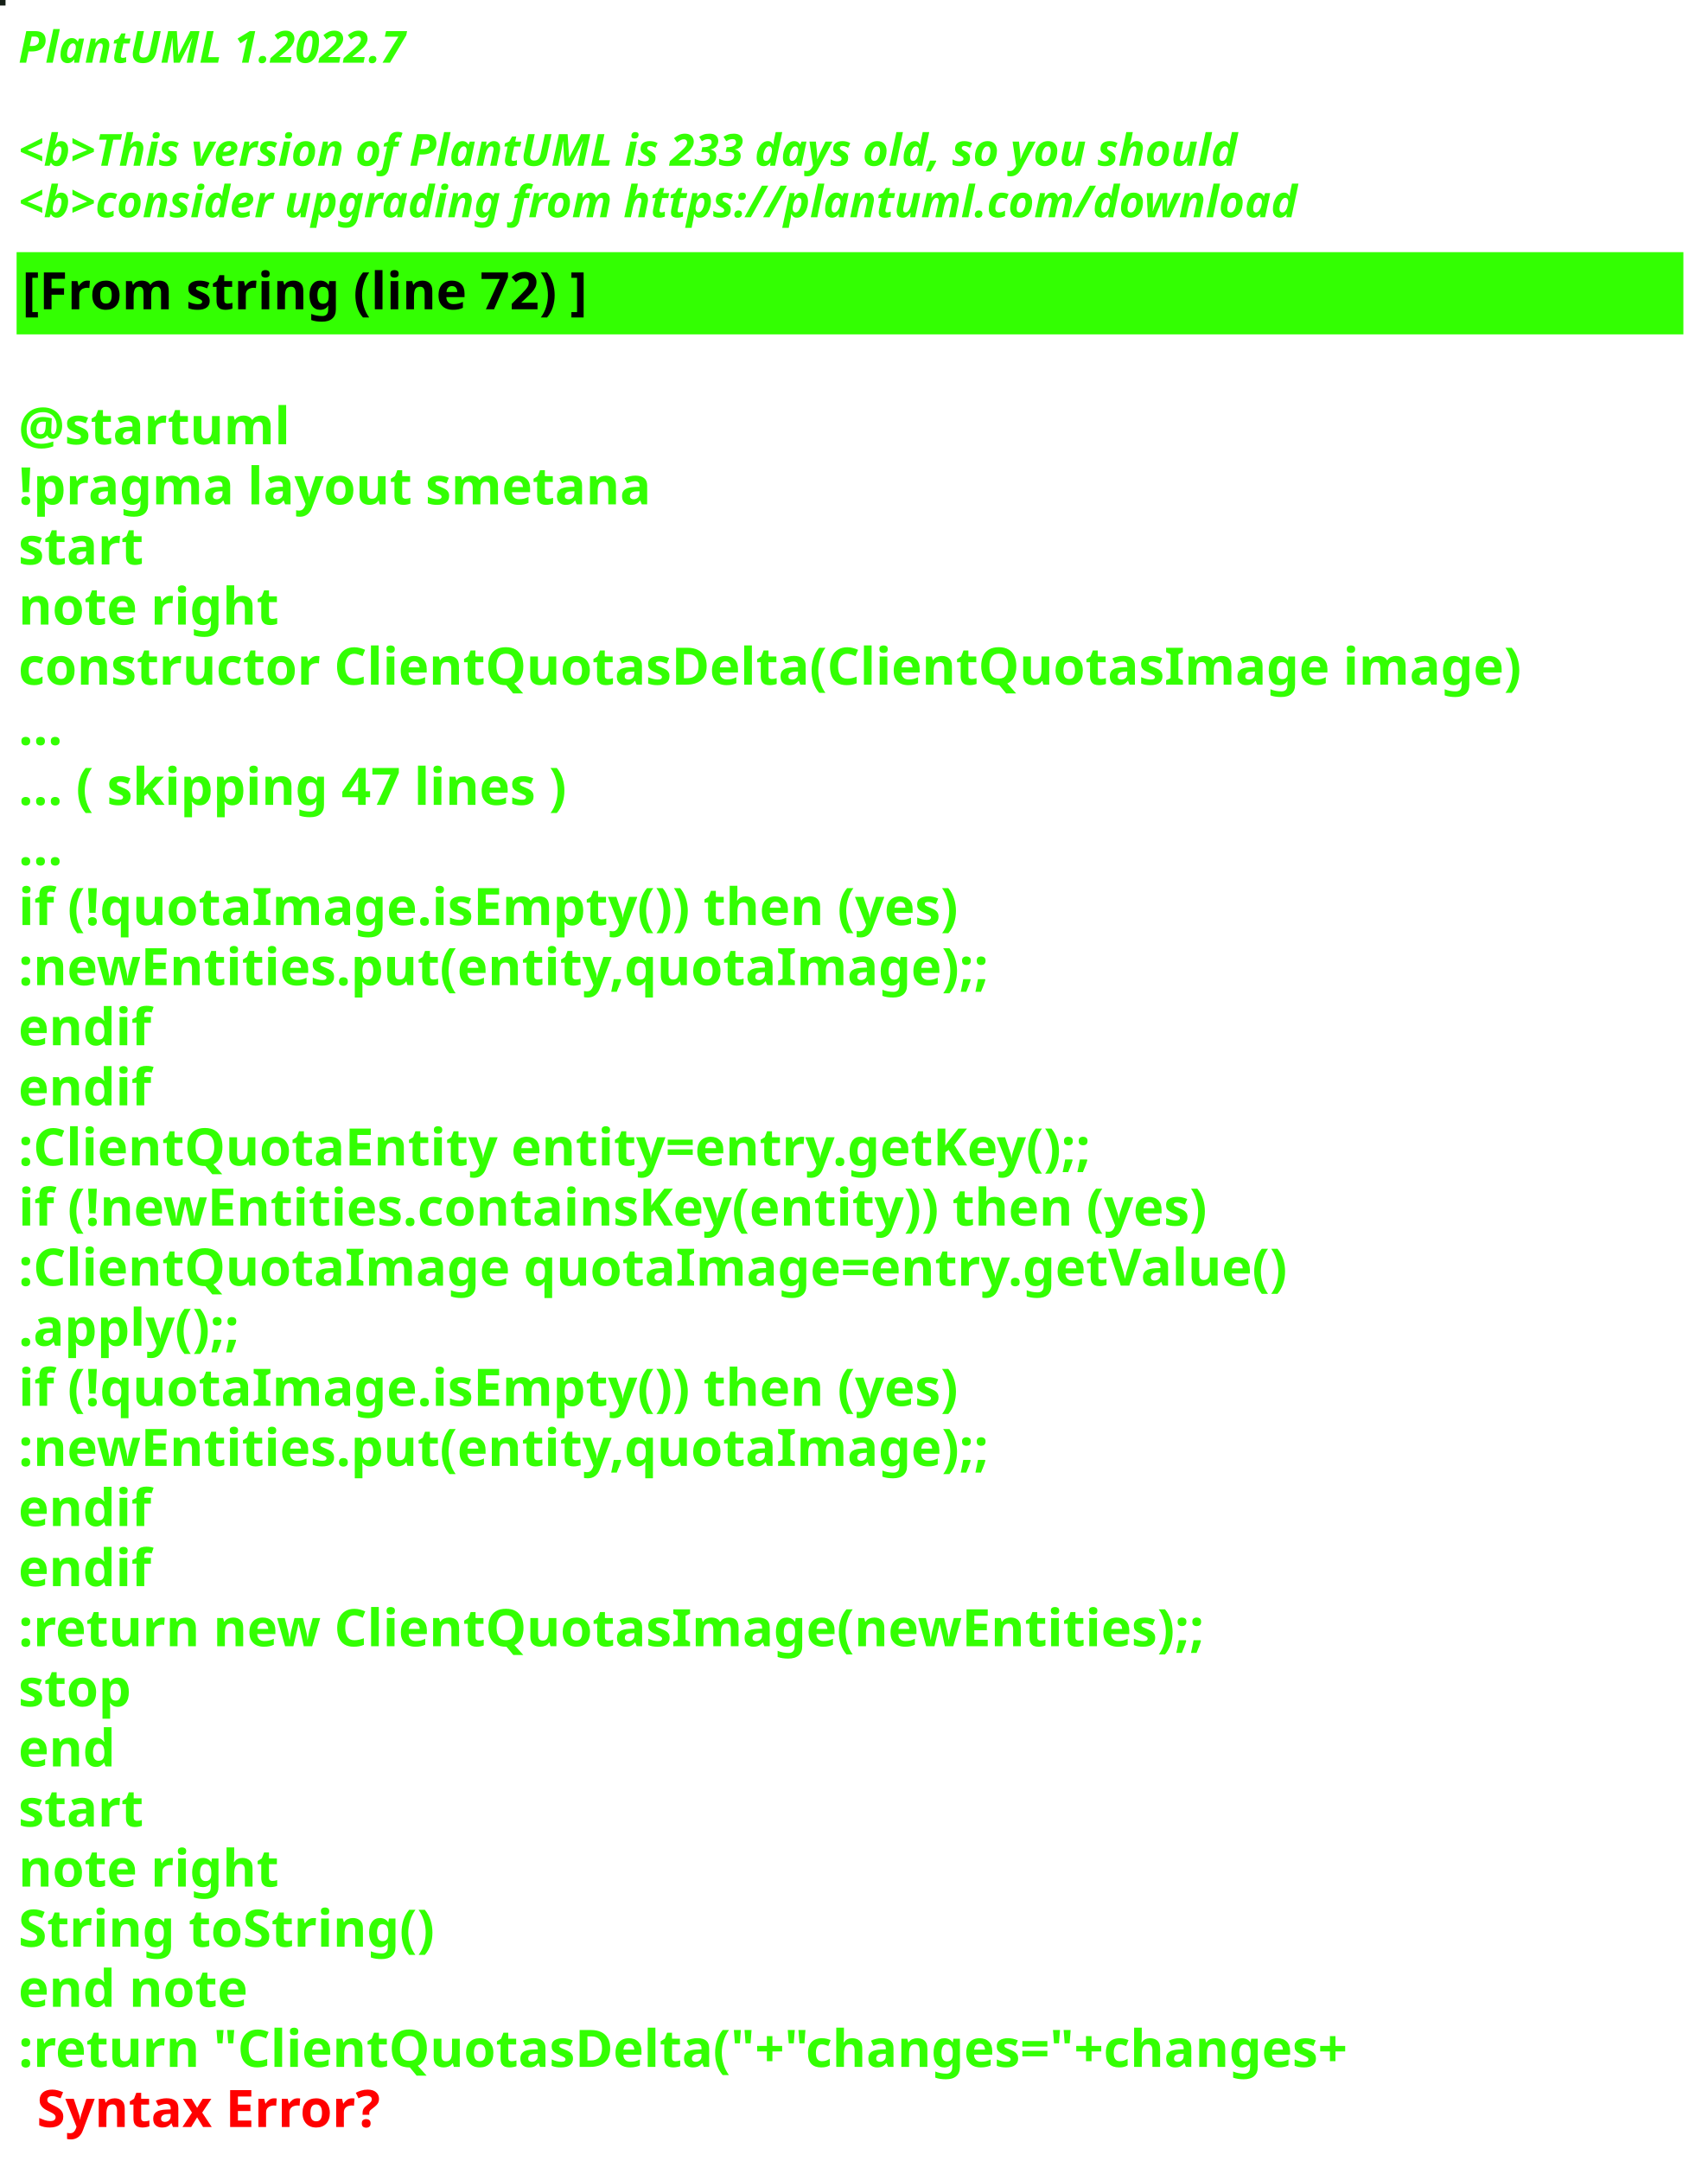
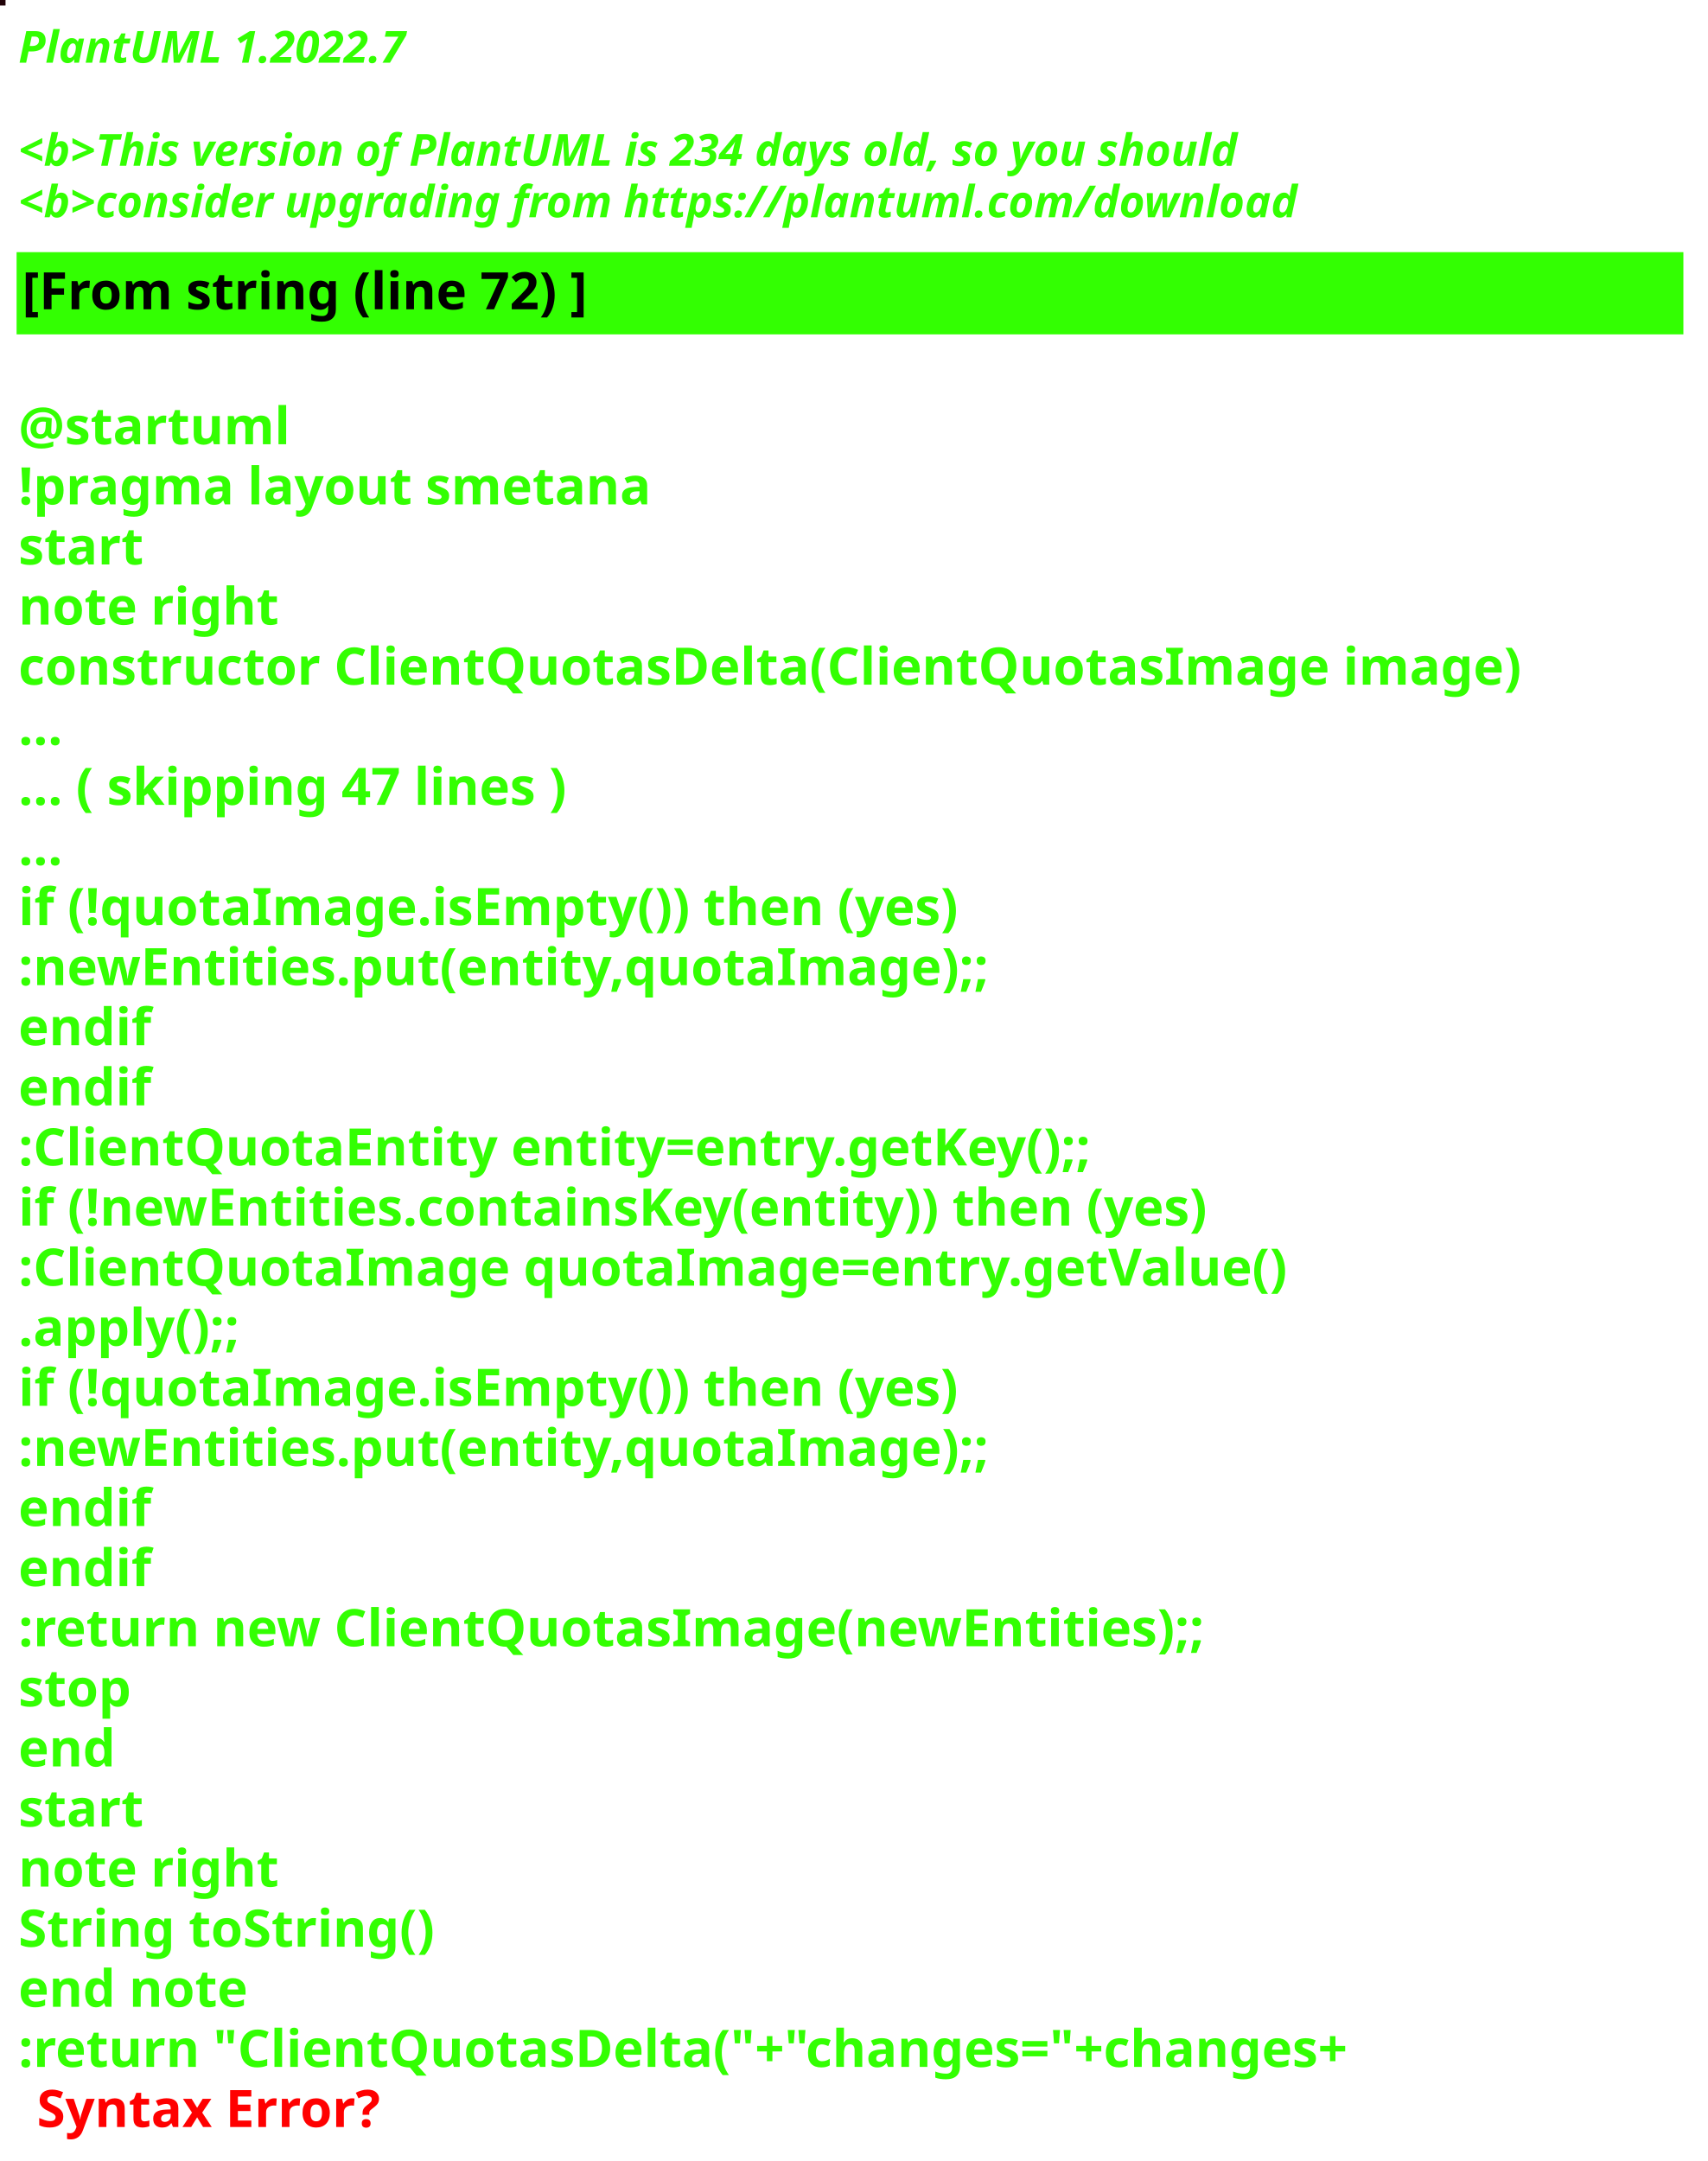
<svg xmlns="http://www.w3.org/2000/svg" contentStyleType="text/css" height="586px" preserveAspectRatio="none" style="width:463px;height:586px;background:#000000;" version="1.1" viewBox="0 0 463 586" width="463px" zoomAndPan="magnify">
  <defs />
  <g>
-     <rect fill="#151F16" height="1" style="stroke:#151F16;stroke-width:1.0;" width="1" x="0" y="0" />
+     <rect fill="#200207" height="1" style="stroke:#200207;stroke-width:1.0;" width="1" x="0" y="0" />
    <text fill="#33FF02" font-family="sans-serif" font-size="12" font-style="italic" font-weight="bold" lengthAdjust="spacing" textLength="127" x="5" y="17">PlantUML 1.2022.7</text>
    <text fill="#33FF02" font-family="sans-serif" font-size="12" font-style="italic" font-weight="bold" lengthAdjust="spacing" textLength="4" x="5" y="30.969"> </text>
-     <text fill="#33FF02" font-family="sans-serif" font-size="12" font-style="italic" font-weight="bold" lengthAdjust="spacing" textLength="399" x="5" y="44.938">&lt;b&gt;This version of PlantUML is 233 days old, so you should</text>
+     <text fill="#33FF02" font-family="sans-serif" font-size="12" font-style="italic" font-weight="bold" lengthAdjust="spacing" textLength="399" x="5" y="44.938">&lt;b&gt;This version of PlantUML is 234 days old, so you should</text>
    <text fill="#33FF02" font-family="sans-serif" font-size="12" font-style="italic" font-weight="bold" lengthAdjust="spacing" textLength="408" x="5" y="58.906">&lt;b&gt;consider upgrading from https://plantuml.com/download</text>
    <rect fill="#33FF02" height="21.297" style="stroke:#33FF02;stroke-width:1.0;" width="451" x="5" y="68.875" />
    <text fill="#000000" font-family="sans-serif" font-size="14" font-weight="bold" lengthAdjust="spacing" textLength="178" x="6" y="83.875">[From string (line 72) ]</text>
    <text fill="#33FF02" font-family="sans-serif" font-size="14" font-weight="bold" lengthAdjust="spacing" textLength="5" x="5" y="104.172"> </text>
    <text fill="#33FF02" font-family="sans-serif" font-size="14" font-weight="bold" lengthAdjust="spacing" textLength="79" x="5" y="120.469">@startuml</text>
    <text fill="#33FF02" font-family="sans-serif" font-size="14" font-weight="bold" lengthAdjust="spacing" textLength="190" x="5" y="136.766">!pragma layout smetana</text>
    <text fill="#33FF02" font-family="sans-serif" font-size="14" font-weight="bold" lengthAdjust="spacing" textLength="37" x="5" y="153.062">start</text>
    <text fill="#33FF02" font-family="sans-serif" font-size="14" font-weight="bold" lengthAdjust="spacing" textLength="78" x="5" y="169.359">note right</text>
    <text fill="#33FF02" font-family="sans-serif" font-size="14" font-weight="bold" lengthAdjust="spacing" textLength="451" x="5" y="185.656">constructor ClientQuotasDelta(ClientQuotasImage image)</text>
    <text fill="#33FF02" font-family="sans-serif" font-size="14" font-weight="bold" lengthAdjust="spacing" textLength="15" x="5" y="201.953">...</text>
    <text fill="#33FF02" font-family="sans-serif" font-size="14" font-weight="bold" lengthAdjust="spacing" textLength="175" x="5" y="218.25">... ( skipping 47 lines )</text>
    <text fill="#33FF02" font-family="sans-serif" font-size="14" font-weight="bold" lengthAdjust="spacing" textLength="15" x="5" y="234.547">...</text>
    <text fill="#33FF02" font-family="sans-serif" font-size="14" font-weight="bold" lengthAdjust="spacing" textLength="289" x="5" y="250.844">if (!quotaImage.isEmpty()) then (yes)</text>
    <text fill="#33FF02" font-family="sans-serif" font-size="14" font-weight="bold" lengthAdjust="spacing" textLength="295" x="5" y="267.141">:newEntities.put(entity,quotaImage);;</text>
    <text fill="#33FF02" font-family="sans-serif" font-size="14" font-weight="bold" lengthAdjust="spacing" textLength="40" x="5" y="283.438">endif</text>
    <text fill="#33FF02" font-family="sans-serif" font-size="14" font-weight="bold" lengthAdjust="spacing" textLength="40" x="5" y="299.734">endif</text>
    <text fill="#33FF02" font-family="sans-serif" font-size="14" font-weight="bold" lengthAdjust="spacing" textLength="331" x="5" y="316.031">:ClientQuotaEntity entity=entry.getKey();;</text>
    <text fill="#33FF02" font-family="sans-serif" font-size="14" font-weight="bold" lengthAdjust="spacing" textLength="370" x="5" y="332.328">if (!newEntities.containsKey(entity)) then (yes)</text>
    <text fill="#33FF02" font-family="sans-serif" font-size="14" font-weight="bold" lengthAdjust="spacing" textLength="383" x="5" y="348.625">:ClientQuotaImage quotaImage=entry.getValue()</text>
    <text fill="#33FF02" font-family="sans-serif" font-size="14" font-weight="bold" lengthAdjust="spacing" textLength="71" x="5" y="364.922">.apply();;</text>
    <text fill="#33FF02" font-family="sans-serif" font-size="14" font-weight="bold" lengthAdjust="spacing" textLength="289" x="5" y="381.219">if (!quotaImage.isEmpty()) then (yes)</text>
    <text fill="#33FF02" font-family="sans-serif" font-size="14" font-weight="bold" lengthAdjust="spacing" textLength="295" x="5" y="397.516">:newEntities.put(entity,quotaImage);;</text>
    <text fill="#33FF02" font-family="sans-serif" font-size="14" font-weight="bold" lengthAdjust="spacing" textLength="40" x="5" y="413.812">endif</text>
    <text fill="#33FF02" font-family="sans-serif" font-size="14" font-weight="bold" lengthAdjust="spacing" textLength="40" x="5" y="430.109">endif</text>
    <text fill="#33FF02" font-family="sans-serif" font-size="14" font-weight="bold" lengthAdjust="spacing" textLength="364" x="5" y="446.406">:return new ClientQuotasImage(newEntities);;</text>
    <text fill="#33FF02" font-family="sans-serif" font-size="14" font-weight="bold" lengthAdjust="spacing" textLength="35" x="5" y="462.703">stop</text>
    <text fill="#33FF02" font-family="sans-serif" font-size="14" font-weight="bold" lengthAdjust="spacing" textLength="30" x="5" y="479">end</text>
    <text fill="#33FF02" font-family="sans-serif" font-size="14" font-weight="bold" lengthAdjust="spacing" textLength="37" x="5" y="495.297">start</text>
    <text fill="#33FF02" font-family="sans-serif" font-size="14" font-weight="bold" lengthAdjust="spacing" textLength="78" x="5" y="511.594">note right</text>
    <text fill="#33FF02" font-family="sans-serif" font-size="14" font-weight="bold" lengthAdjust="spacing" textLength="127" x="5" y="527.891">String toString()</text>
    <text fill="#33FF02" font-family="sans-serif" font-size="14" font-weight="bold" lengthAdjust="spacing" textLength="71" x="5" y="544.188">end note</text>
    <text fill="#33FF02" font-family="sans-serif" font-size="14" font-weight="bold" lengthAdjust="spacing" text-decoration="wavy underline" textLength="418" x="5" y="560.484">:return "ClientQuotasDelta("+"changes="+changes+</text>
    <text fill="#FF0000" font-family="sans-serif" font-size="14" font-weight="bold" lengthAdjust="spacing" textLength="106" x="10" y="576.781">Syntax Error?</text>
  </g>
</svg>
